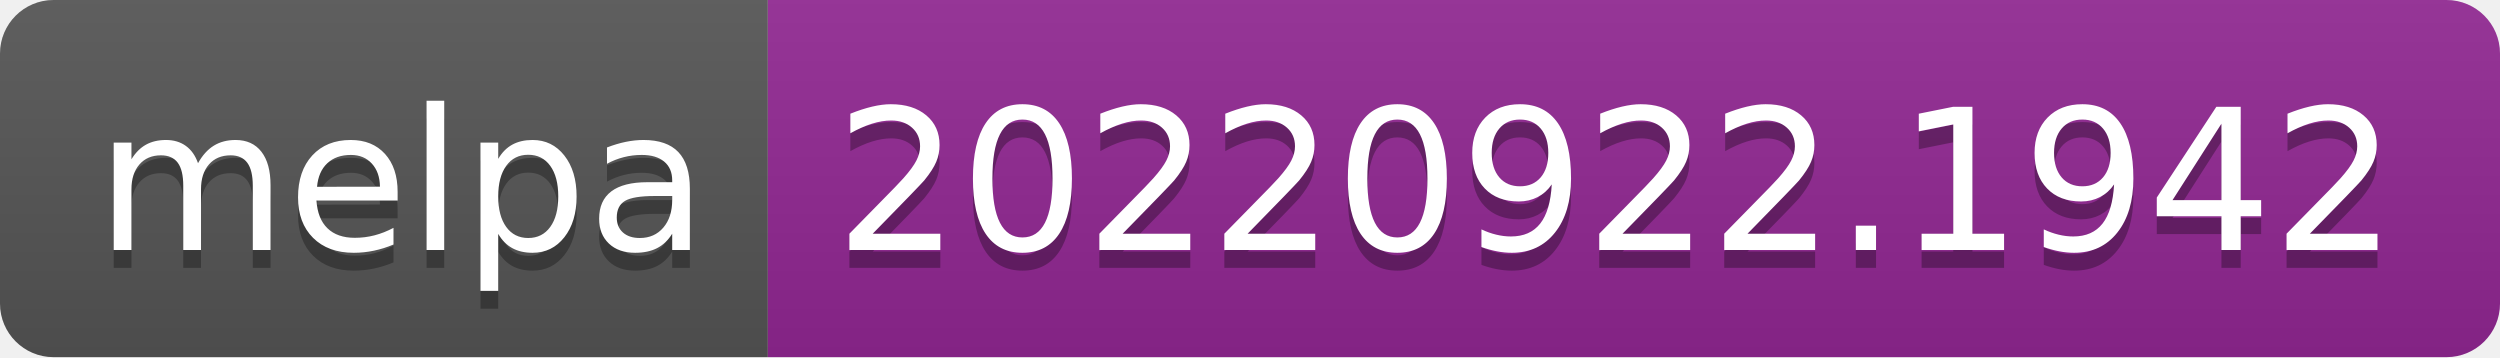
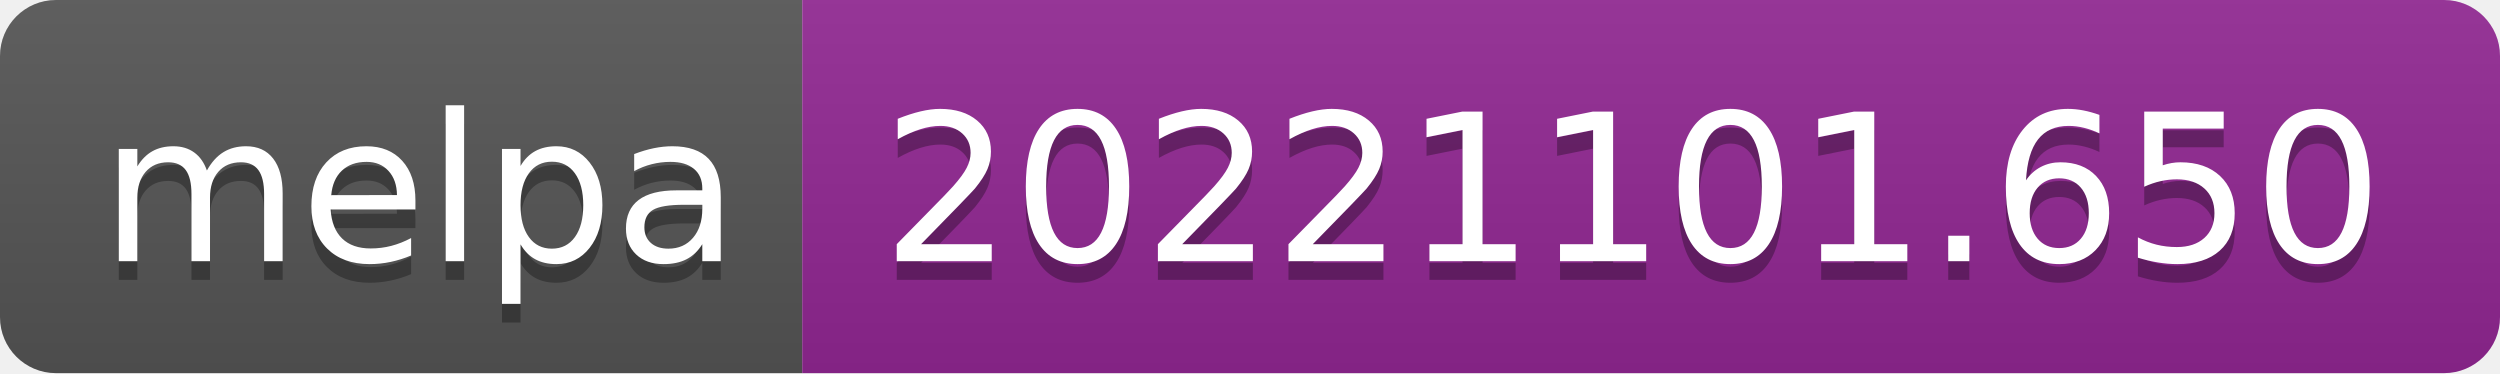
- <svg xmlns="http://www.w3.org/2000/svg" width="140" height="20" role="img" aria-label="melpa: 20220922.1942">
+ <svg xmlns="http://www.w3.org/2000/svg" width="134" height="20" role="img" aria-label="melpa: 20221101.650">
  <linearGradient id="s" x2="0" y2="100%">
    <stop offset="0" stop-color="#bbb" stop-opacity=".1" />
    <stop offset="1" stop-opacity=".1" />
  </linearGradient>
  <clipPath id="r">
-     <rect width="140" height="20" rx="3" fill="#fff" />
+     <rect width="134" height="20" rx="3" fill="#fff" />
  </clipPath>
  <g clip-path="url(#r)">
    <rect width="43" height="20" fill="#555" />
-     <rect x="43" width="97" height="20" fill="#922793" />
-     <rect width="140" height="20" fill="url(#s)" />
+     <rect x="43" width="91" height="20" fill="#922793" />
+     <rect width="134" height="20" fill="url(#s)" />
  </g>
  <g fill="#fff" text-anchor="middle" font-family="Verdana,Geneva,DejaVu Sans,sans-serif" text-rendering="geometricPrecision" font-size="110">
    <text aria-hidden="true" x="225" y="150" fill="#010101" fill-opacity=".3" transform="scale(.1)" textLength="330">melpa</text>
    <text x="225" y="140" transform="scale(.1)" fill="#fff" textLength="330">melpa</text>
-     <text aria-hidden="true" x="905" y="150" fill="#010101" fill-opacity=".3" transform="scale(.1)" textLength="870">20220922.1942</text>
-     <text x="905" y="140" transform="scale(.1)" fill="#fff" textLength="870">20220922.1942</text>
+     <text aria-hidden="true" x="875" y="150" fill="#010101" fill-opacity=".3" transform="scale(.1)" textLength="810">20221101.650</text>
+     <text x="875" y="140" transform="scale(.1)" fill="#fff" textLength="810">20221101.650</text>
  </g>
</svg>
